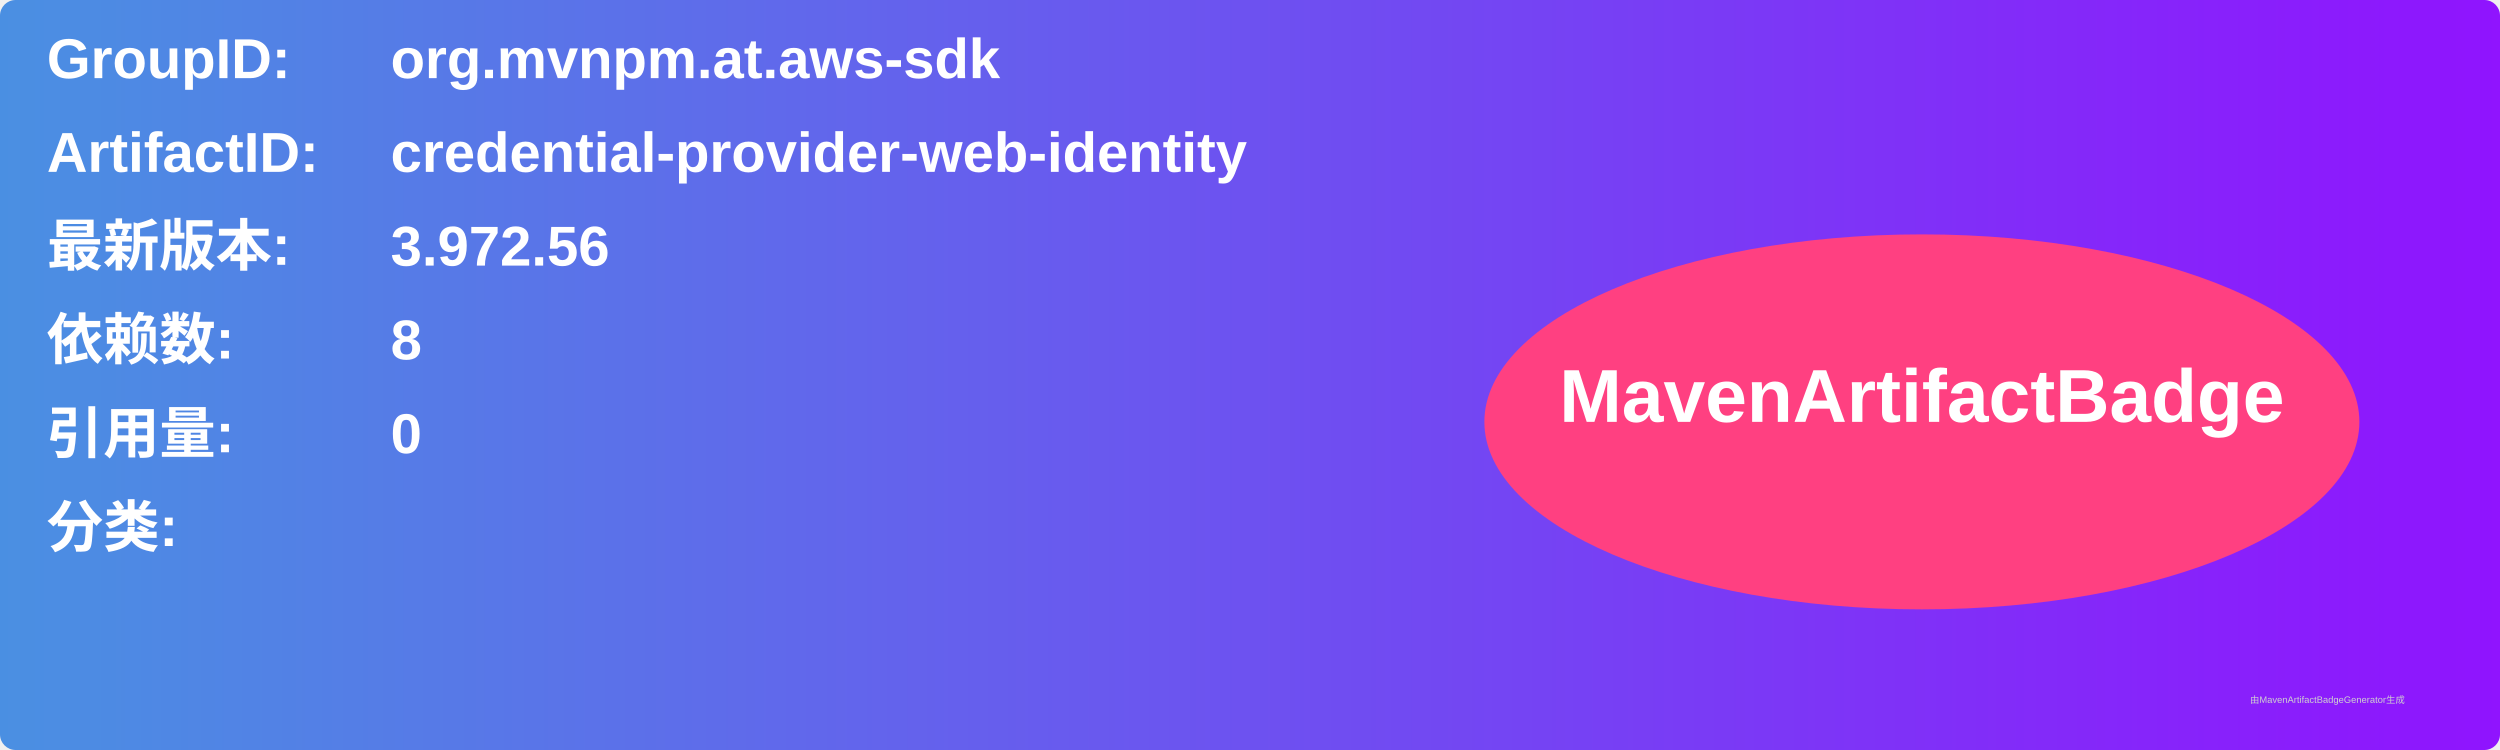
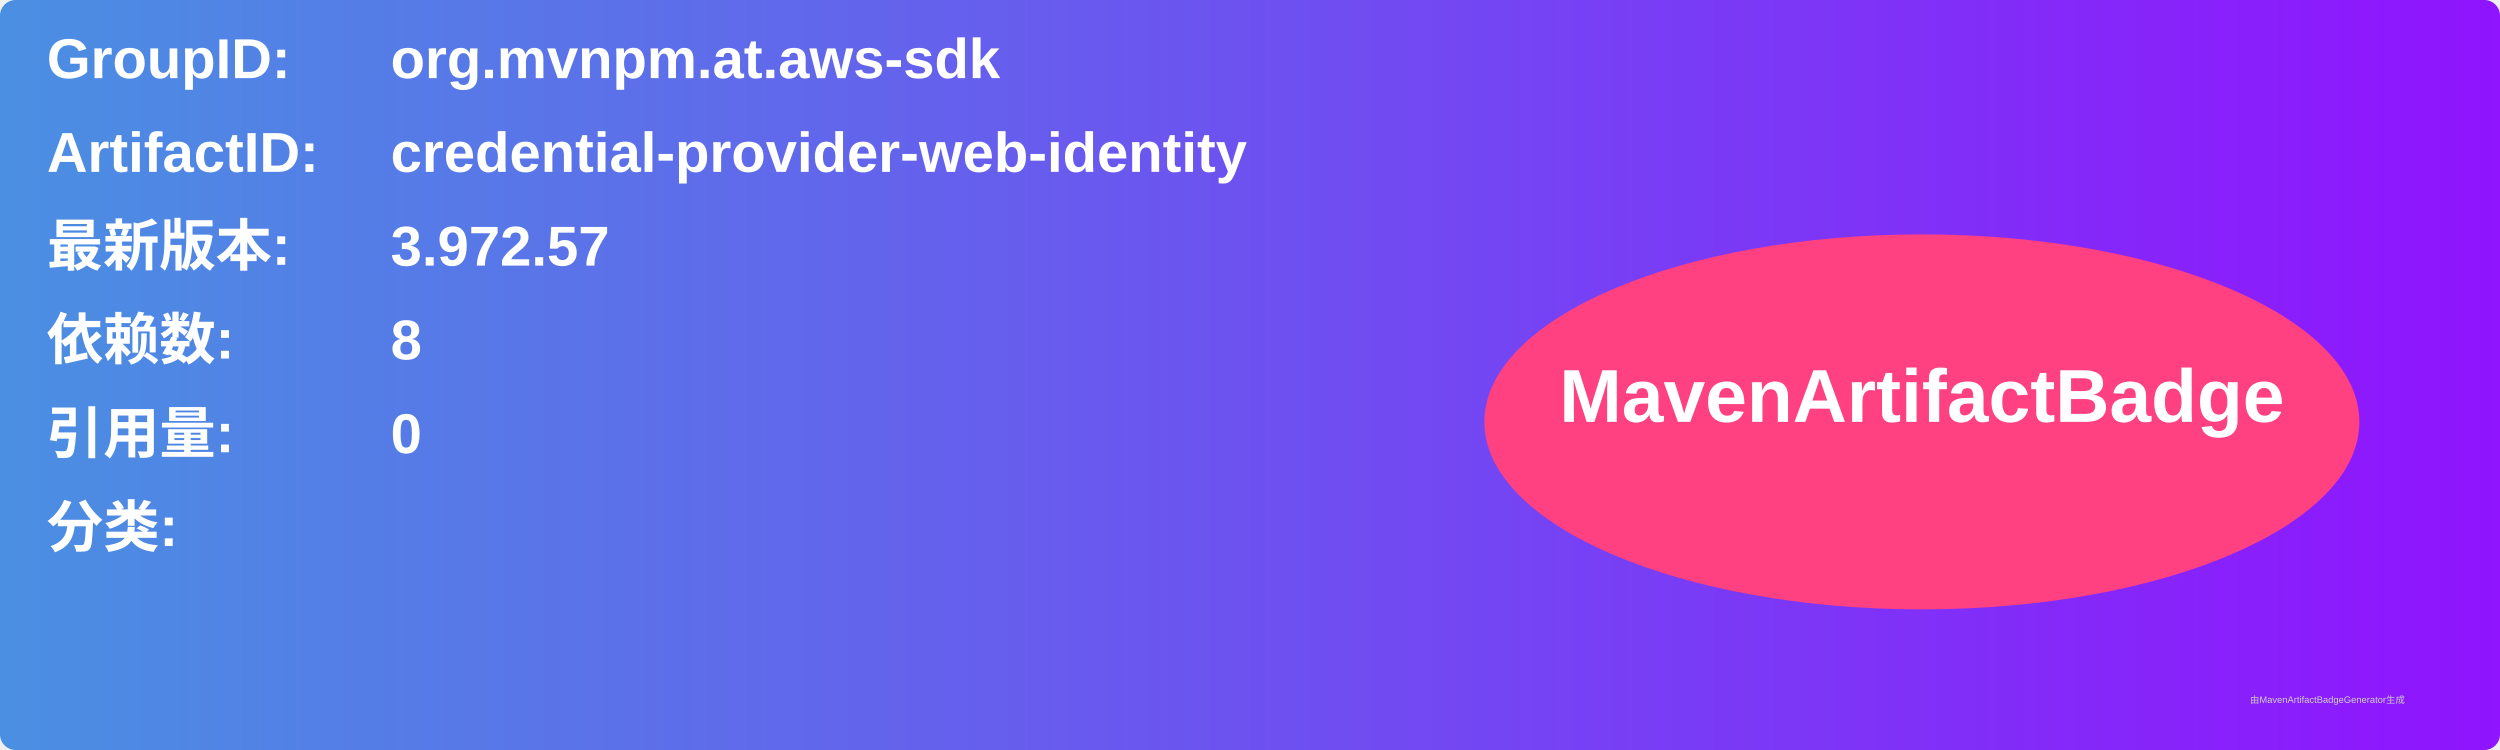
<svg xmlns="http://www.w3.org/2000/svg" width="800" height="240" viewBox="0 0 800 240">
  <linearGradient id="grad" x1="0%" y1="0%" x2="100%" y2="0%">
    <stop offset="0%" stop-color="#4a90e2" />
    <stop offset="100%" stop-color="#9013fe" />
  </linearGradient>
  <rect width="100%" height="100%" rx="5" ry="5" fill="url(#grad)" />
  <g transform="translate(15, 15)">
    <text x="0" y="10" font-family="Arial" font-size="18" fill="white" font-weight="bold" width="260">GroupID:</text>
    <text x="110" y="10" font-family="Arial" font-size="18" fill="white" font-weight="bold" width="460">org.mvnpm.at.aws-sdk</text>
    <text x="0" y="40" font-family="Arial" font-size="18" fill="white" font-weight="bold" width="260">ArtifactID:</text>
    <text x="110" y="40" font-family="Arial" font-size="18" fill="white" font-weight="bold" width="460">credential-provider-web-identity</text>
    <text x="0" y="70" font-family="Arial" font-size="18" fill="white" font-weight="bold">最新版本:</text>
    <text x="110" y="70" font-family="Arial" font-size="18" fill="white" font-weight="bold">
-       <tspan font-weight="bold">3.972.56</tspan>
+       <tspan font-weight="bold">3.972.57</tspan>
    </text>
    <text x="0" y="100" font-family="Arial" font-size="18" fill="white" font-weight="bold">依赖数: </text>
    <text x="110" y="100" font-family="Arial" font-size="18" fill="white">
      <tspan font-weight="bold">8</tspan>
    </text>
    <text x="0" y="130" font-family="Arial" font-size="18" fill="white" font-weight="bold">引用量: </text>
    <text x="110" y="130" font-family="Arial" font-size="18" fill="white">
      <tspan font-weight="bold">0</tspan>
    </text>
    <text x="0" y="160" font-family="Arial" font-size="18" fill="white" font-weight="bold">分类:</text>
    <text x="10" y="190" font-family="Arial" font-size="10" fill="white">
      <tspan font-weight="bold" />
    </text>
    <ellipse cx="600" cy="120" rx="140" ry="60" fill="#ff4081" />
    <text x="600" y="120" text-anchor="middle" font-family="Arial" font-size="24" fill="white" font-weight="bold">MavenArtifactBadge</text>
  </g>
  <text x="720" y="225" font-family="Arial" font-size="3" fill="#d0d0d0">由MavenArtifactBadgeGenerator生成</text>
</svg>
